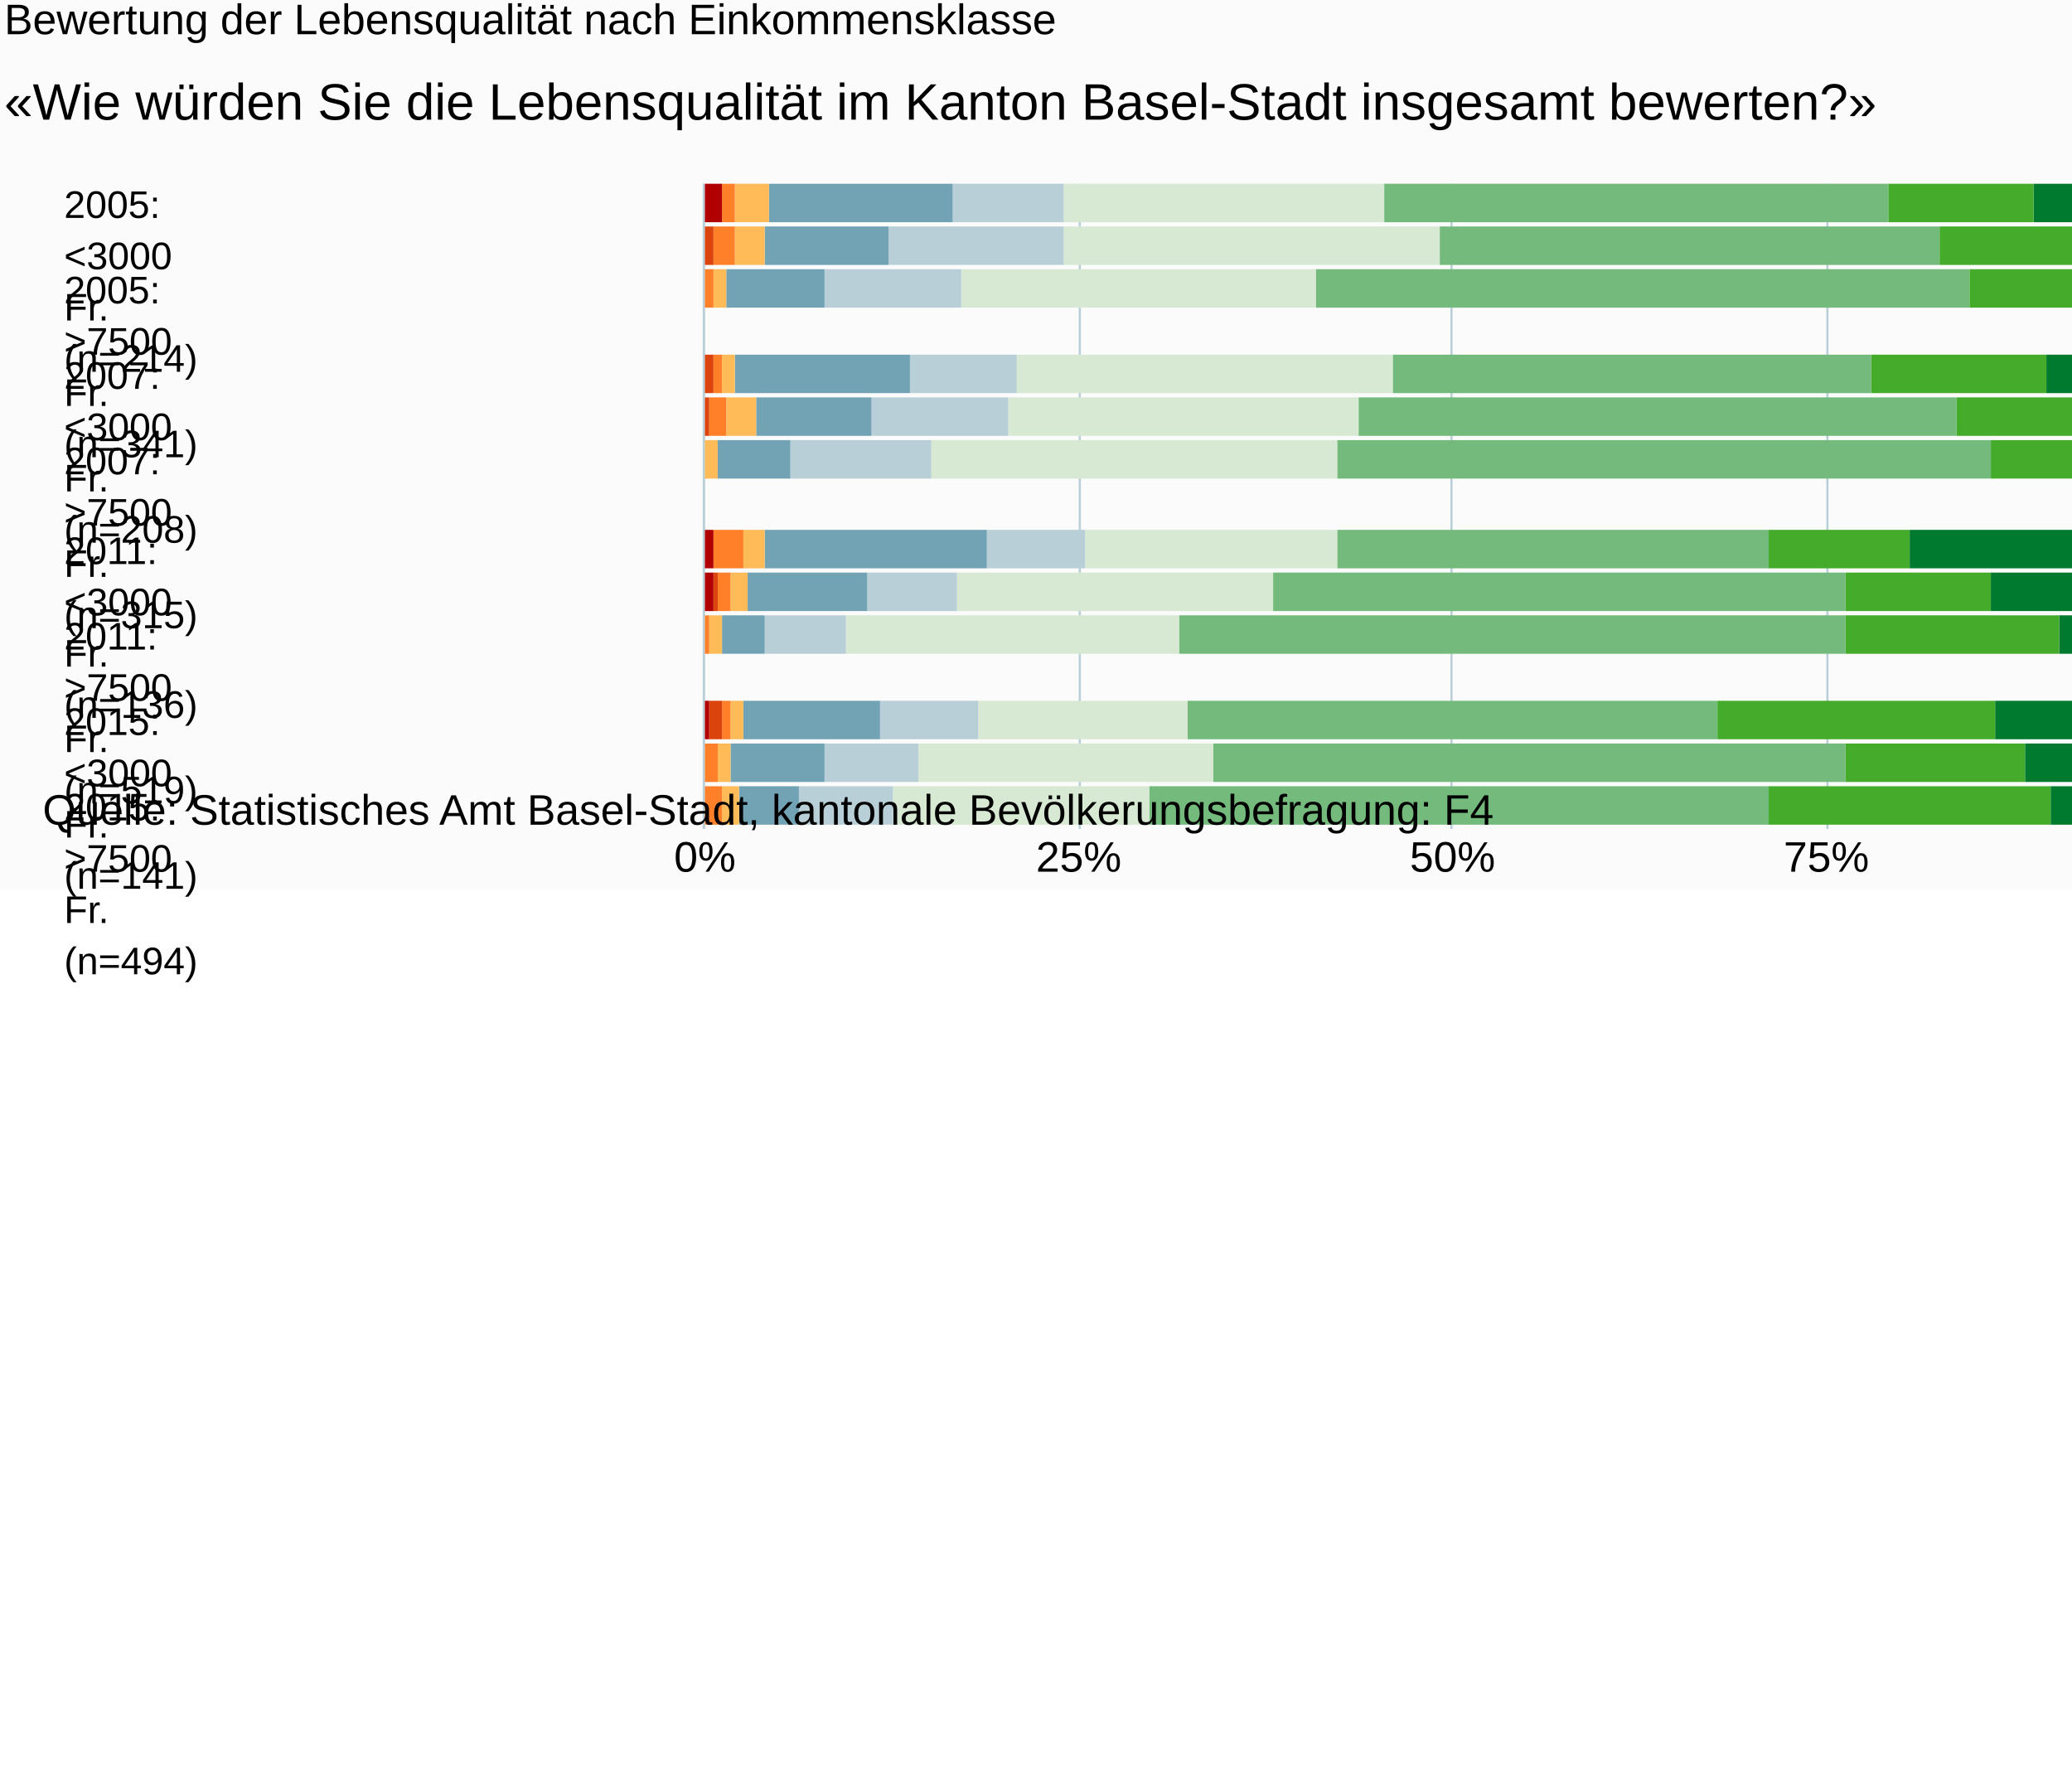
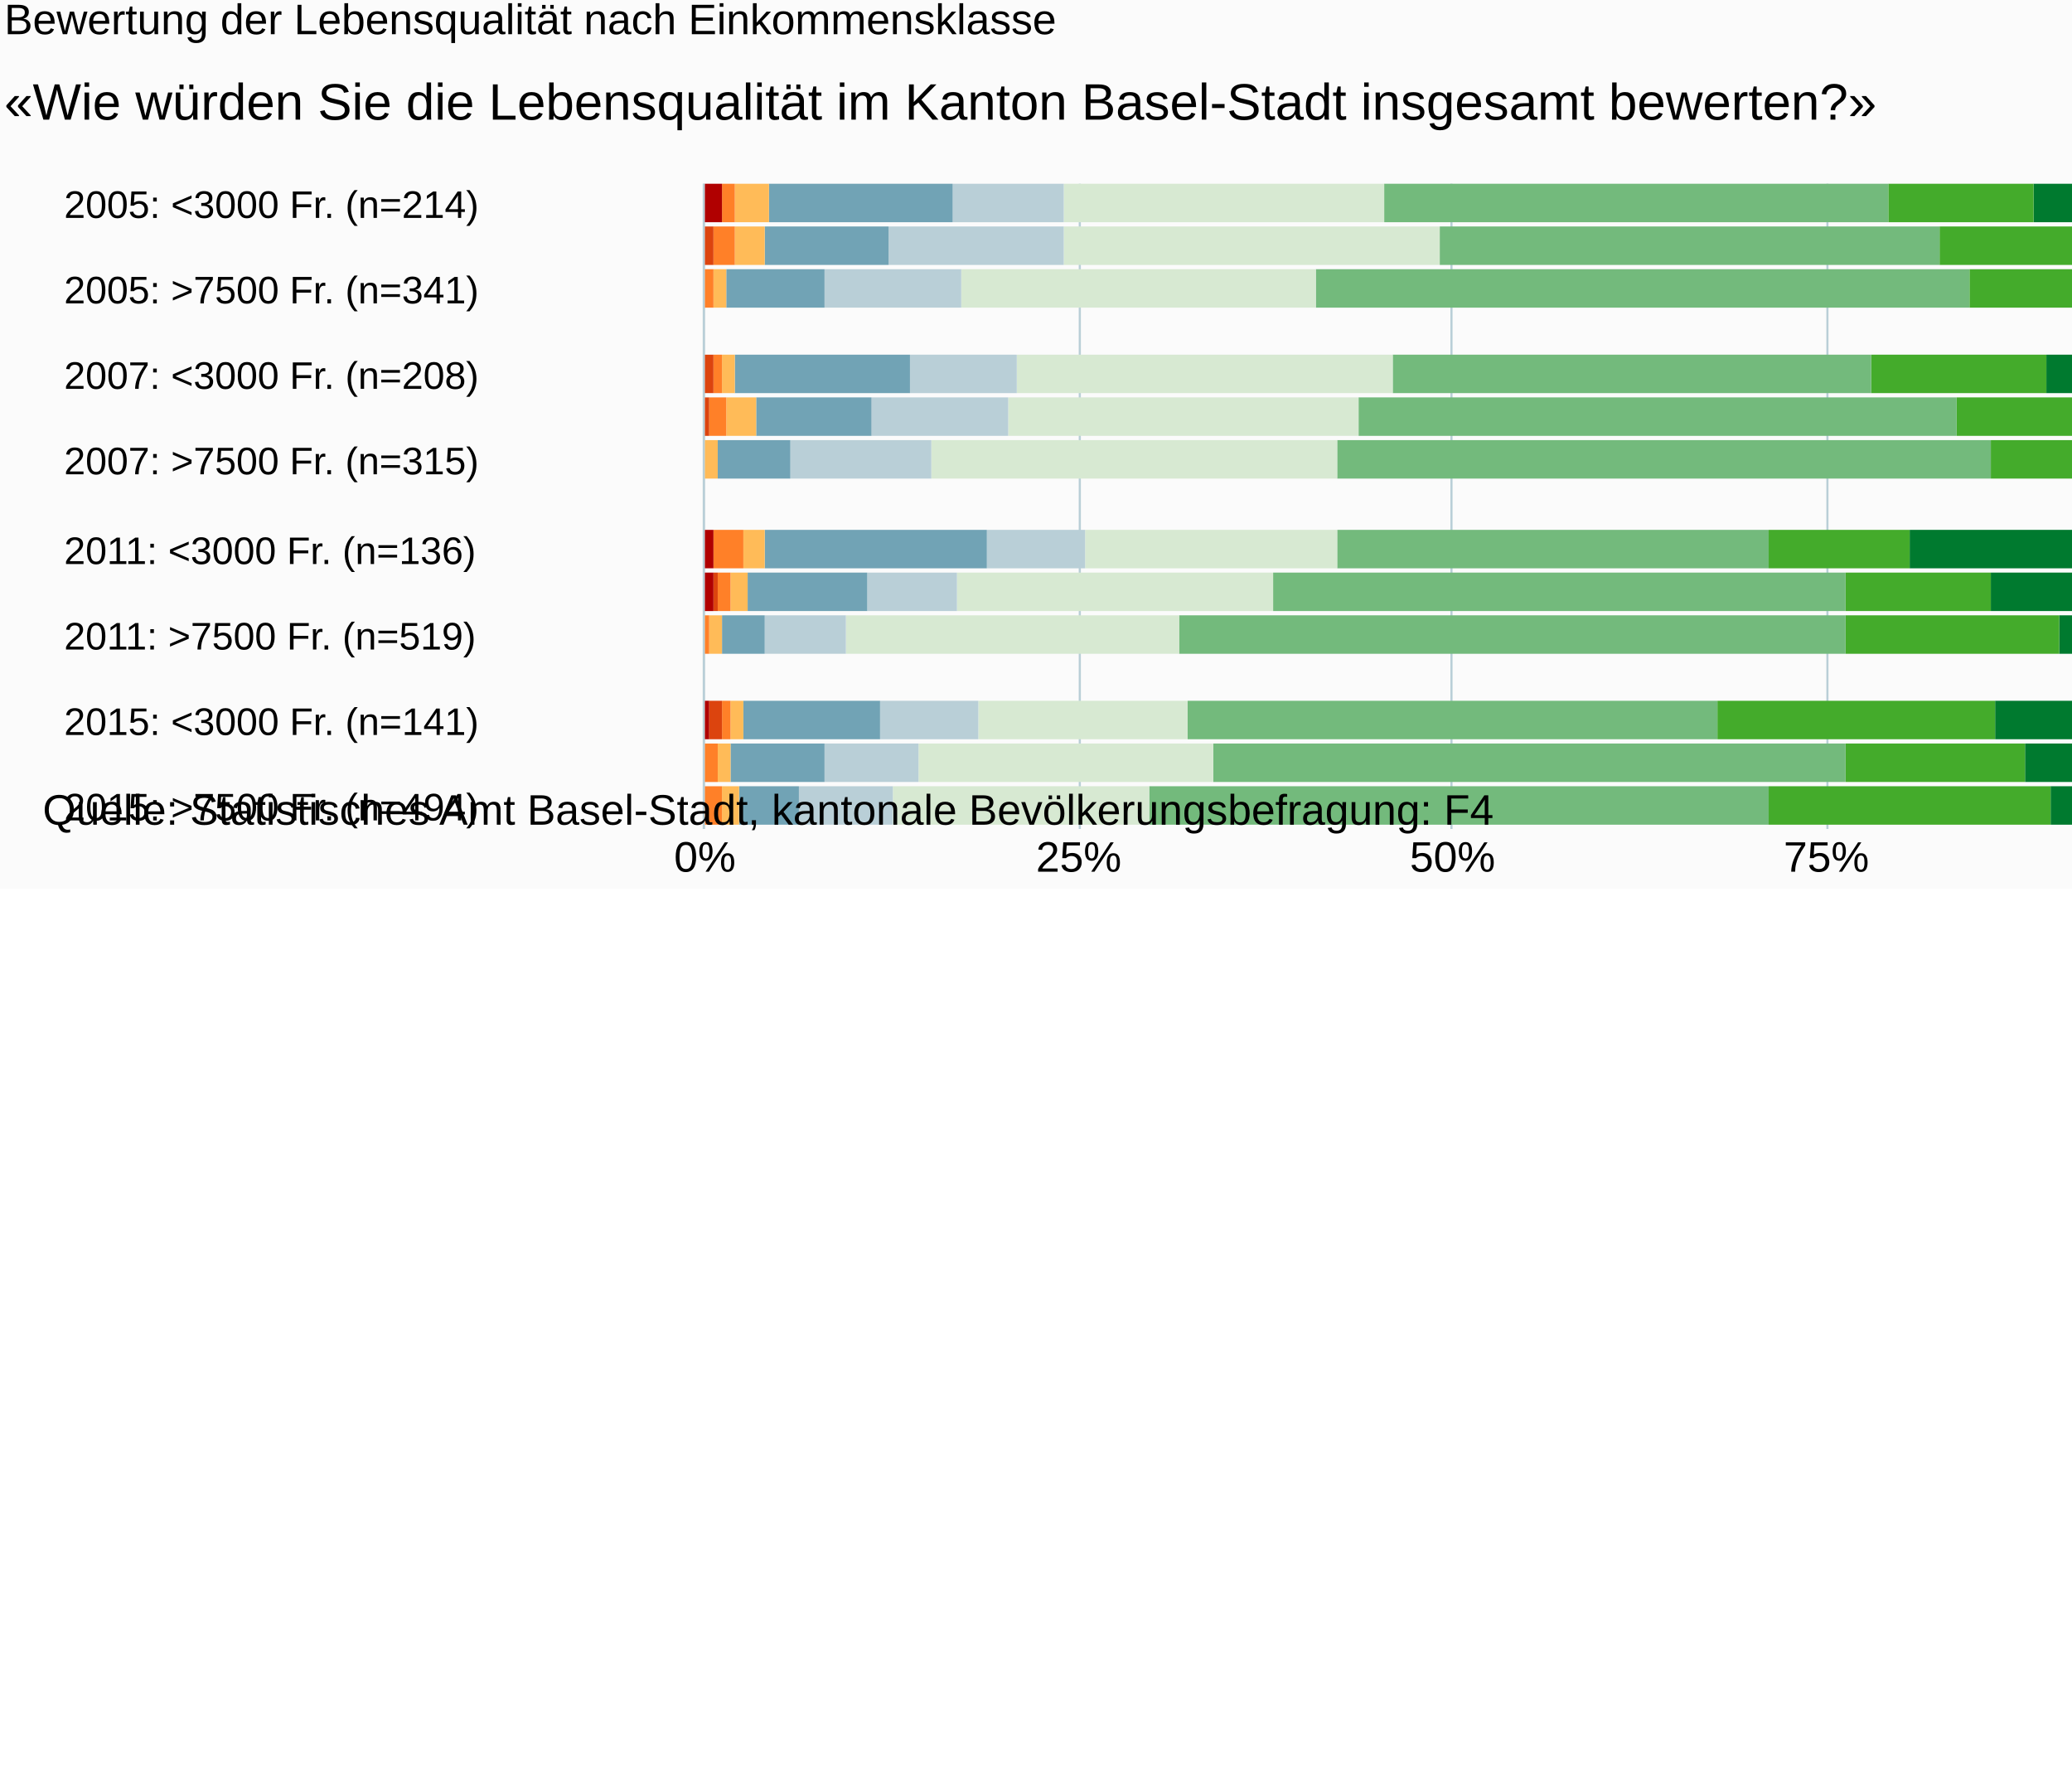
<svg xmlns="http://www.w3.org/2000/svg" version="1.1" class="highcharts-root" style="font-family:Arial;font-size:10px;" viewBox="0 0 485 415">
  <defs>
-     <clipPath id="highcharts-lx297xi-6">
+     <clipPath id="highcharts-udfcfev-6">
      <rect x="0" y="0" width="151" height="350" fill="none" />
    </clipPath>
-     <clipPath id="highcharts-lx297xi-7">
+     <clipPath id="highcharts-udfcfev-7">
      <rect x="0" y="0" width="151" height="350" fill="none" />
    </clipPath>
  </defs>
  <rect fill="#fbfbfb" class="highcharts-background" x="0" y="0" width="600" height="208" rx="0" ry="0" />
  <rect fill="none" class="highcharts-plot-background" x="165" y="43" width="350" height="151" />
  <g class="highcharts-pane-group" />
  <g class="highcharts-grid highcharts-xaxis-grid ">
    <path fill="none" class="highcharts-grid-line" d="M 165 48.5 L 515 48.5" opacity="1" />
    <path fill="none" class="highcharts-grid-line" d="M 165 68.5 L 515 68.5" opacity="1" />
    <path fill="none" class="highcharts-grid-line" d="M 165 88.5 L 515 88.5" opacity="1" />
    <path fill="none" class="highcharts-grid-line" d="M 165 108.5 L 515 108.5" opacity="1" />
    <path fill="none" class="highcharts-grid-line" d="M 165 129.5 L 515 129.5" opacity="1" />
    <path fill="none" class="highcharts-grid-line" d="M 165 149.5 L 515 149.5" opacity="1" />
    <path fill="none" class="highcharts-grid-line" d="M 165 169.5 L 515 169.5" opacity="1" />
    <path fill="none" class="highcharts-grid-line" d="M 165 189.5 L 515 189.5" opacity="1" />
  </g>
  <g class="highcharts-grid highcharts-yaxis-grid ">
    <path fill="none" stroke="#B9CFD7" stroke-width="0.5" class="highcharts-grid-line" d="M 164.75 43 L 164.75 194" opacity="1" />
    <path fill="none" stroke="#B9CFD7" stroke-width="0.5" class="highcharts-grid-line" d="M 252.75 43 L 252.75 194" opacity="1" />
    <path fill="none" stroke="#B9CFD7" stroke-width="0.5" class="highcharts-grid-line" d="M 339.75 43 L 339.75 194" opacity="1" />
    <path fill="none" stroke="#B9CFD7" stroke-width="0.5" class="highcharts-grid-line" d="M 427.75 43 L 427.75 194" opacity="1" />
    <path fill="none" stroke="#B9CFD7" stroke-width="0.5" class="highcharts-grid-line" d="M 515.25 43 L 515.25 194" opacity="1" />
  </g>
  <rect fill="none" class="highcharts-plot-border" x="165" y="43" width="350" height="151" />
  <g class="highcharts-axis highcharts-xaxis ">
    <path fill="none" class="highcharts-axis-line" stroke="#B9CFD7" stroke-width="0.5" d="M 164.75 43 L 164.75 194" />
  </g>
  <g class="highcharts-axis highcharts-yaxis ">
    <path fill="none" class="highcharts-axis-line" d="M 165 194 L 515 194" />
  </g>
  <g class="highcharts-series-group">
-     <g class="highcharts-series highcharts-series-0 highcharts-column-series " transform="translate(515,194) rotate(90) scale(-1,1) scale(1 1)" clip-path="url(#highcharts-lx297xi-7)">
+     <g class="highcharts-series highcharts-series-0 highcharts-column-series " transform="translate(515,194) rotate(90) scale(-1,1) scale(1 1)" clip-path="url(#highcharts-udfcfev-7)">
      <rect x="142" y="0" width="9" height="39" fill="#007a2f" class="highcharts-point" />
      <rect x="132" y="0" width="9" height="28" fill="#007a2f" class="highcharts-point" />
      <rect x="122" y="0" width="9" height="13" fill="#007a2f" class="highcharts-point" />
      <rect x="102" y="0" width="9" height="36" fill="#007a2f" class="highcharts-point" />
      <rect x="92" y="0" width="9" height="24" fill="#007a2f" class="highcharts-point" />
      <rect x="82" y="0" width="9" height="15" fill="#007a2f" class="highcharts-point" />
      <rect x="61" y="0" width="9" height="68" fill="#007a2f" class="highcharts-point" />
      <rect x="51" y="0" width="9" height="49" fill="#007a2f" class="highcharts-point" />
      <rect x="41" y="0" width="9" height="33" fill="#007a2f" class="highcharts-point" />
      <rect x="21" y="0" width="9" height="48" fill="#007a2f" class="highcharts-point" />
      <rect x="11" y="0" width="9" height="41" fill="#007a2f" class="highcharts-point" />
      <rect x="1" y="0" width="9" height="35" fill="#007a2f" class="highcharts-point" />
    </g>
    <g class="highcharts-markers highcharts-series-0 highcharts-column-series " transform="translate(515,194) rotate(90) scale(-1,1) scale(1 1)" clip-path="none" />
-     <g class="highcharts-series highcharts-series-1 highcharts-column-series " transform="translate(515,194) rotate(90) scale(-1,1) scale(1 1)" clip-path="url(#highcharts-lx297xi-7)">
+     <g class="highcharts-series highcharts-series-1 highcharts-column-series " transform="translate(515,194) rotate(90) scale(-1,1) scale(1 1)" clip-path="url(#highcharts-udfcfev-7)">
      <rect x="142" y="39" width="9" height="34" fill="#44ab2b" class="highcharts-point" />
      <rect x="132" y="28" width="9" height="33" fill="#44ab2b" class="highcharts-point" />
      <rect x="122" y="13" width="9" height="41" fill="#44ab2b" class="highcharts-point" />
      <rect x="102" y="36" width="9" height="41" fill="#44ab2b" class="highcharts-point" />
      <rect x="92" y="24" width="9" height="33" fill="#44ab2b" class="highcharts-point" />
      <rect x="82" y="15" width="9" height="34" fill="#44ab2b" class="highcharts-point" />
      <rect x="61" y="68" width="9" height="33" fill="#44ab2b" class="highcharts-point" />
      <rect x="51" y="49" width="9" height="34" fill="#44ab2b" class="highcharts-point" />
      <rect x="41" y="33" width="9" height="50" fill="#44ab2b" class="highcharts-point" />
      <rect x="21" y="48" width="9" height="65" fill="#44ab2b" class="highcharts-point" />
      <rect x="11" y="41" width="9" height="42" fill="#44ab2b" class="highcharts-point" />
      <rect x="1" y="35" width="9" height="66" fill="#44ab2b" class="highcharts-point" />
    </g>
    <g class="highcharts-markers highcharts-series-1 highcharts-column-series " transform="translate(515,194) rotate(90) scale(-1,1) scale(1 1)" clip-path="none" />
-     <g class="highcharts-series highcharts-series-2 highcharts-column-series " transform="translate(515,194) rotate(90) scale(-1,1) scale(1 1)" clip-path="url(#highcharts-lx297xi-7)">
+     <g class="highcharts-series highcharts-series-2 highcharts-column-series " transform="translate(515,194) rotate(90) scale(-1,1) scale(1 1)" clip-path="url(#highcharts-udfcfev-7)">
      <rect x="142" y="73" width="9" height="118" fill="#73ba7c" class="highcharts-point" />
      <rect x="132" y="61" width="9" height="117" fill="#73ba7c" class="highcharts-point" />
      <rect x="122" y="54" width="9" height="153" fill="#73ba7c" class="highcharts-point" />
      <rect x="102" y="77" width="9" height="112" fill="#73ba7c" class="highcharts-point" />
      <rect x="92" y="57" width="9" height="140" fill="#73ba7c" class="highcharts-point" />
      <rect x="82" y="49" width="9" height="153" fill="#73ba7c" class="highcharts-point" />
      <rect x="61" y="101" width="9" height="101" fill="#73ba7c" class="highcharts-point" />
      <rect x="51" y="83" width="9" height="134" fill="#73ba7c" class="highcharts-point" />
      <rect x="41" y="83" width="9" height="156" fill="#73ba7c" class="highcharts-point" />
      <rect x="21" y="113" width="9" height="124" fill="#73ba7c" class="highcharts-point" />
      <rect x="11" y="83" width="9" height="148" fill="#73ba7c" class="highcharts-point" />
      <rect x="1" y="101" width="9" height="145" fill="#73ba7c" class="highcharts-point" />
    </g>
    <g class="highcharts-markers highcharts-series-2 highcharts-column-series " transform="translate(515,194) rotate(90) scale(-1,1) scale(1 1)" clip-path="none" />
-     <g class="highcharts-series highcharts-series-3 highcharts-column-series " transform="translate(515,194) rotate(90) scale(-1,1) scale(1 1)" clip-path="url(#highcharts-lx297xi-7)">
+     <g class="highcharts-series highcharts-series-3 highcharts-column-series " transform="translate(515,194) rotate(90) scale(-1,1) scale(1 1)" clip-path="url(#highcharts-udfcfev-7)">
      <rect x="142" y="191" width="9" height="75" fill="#d7e9d2" class="highcharts-point" />
      <rect x="132" y="178" width="9" height="88" fill="#d7e9d2" class="highcharts-point" />
      <rect x="122" y="207" width="9" height="83" fill="#d7e9d2" class="highcharts-point" />
      <rect x="102" y="189" width="9" height="88" fill="#d7e9d2" class="highcharts-point" />
      <rect x="92" y="197" width="9" height="82" fill="#d7e9d2" class="highcharts-point" />
      <rect x="82" y="202" width="9" height="95" fill="#d7e9d2" class="highcharts-point" />
      <rect x="61" y="202" width="9" height="59" fill="#d7e9d2" class="highcharts-point" />
      <rect x="51" y="217" width="9" height="74" fill="#d7e9d2" class="highcharts-point" />
      <rect x="41" y="239" width="9" height="78" fill="#d7e9d2" class="highcharts-point" />
      <rect x="21" y="237" width="9" height="49" fill="#d7e9d2" class="highcharts-point" />
      <rect x="11" y="231" width="9" height="69" fill="#d7e9d2" class="highcharts-point" />
      <rect x="1" y="246" width="9" height="60" fill="#d7e9d2" class="highcharts-point" />
    </g>
    <g class="highcharts-markers highcharts-series-3 highcharts-column-series " transform="translate(515,194) rotate(90) scale(-1,1) scale(1 1)" clip-path="none" />
-     <g class="highcharts-series highcharts-series-4 highcharts-column-series " transform="translate(515,194) rotate(90) scale(-1,1) scale(1 1)" clip-path="url(#highcharts-lx297xi-7)">
+     <g class="highcharts-series highcharts-series-4 highcharts-column-series " transform="translate(515,194) rotate(90) scale(-1,1) scale(1 1)" clip-path="url(#highcharts-udfcfev-7)">
      <rect x="142" y="266" width="9" height="26" fill="#b9cfd7" class="highcharts-point" />
      <rect x="132" y="266" width="9" height="41" fill="#b9cfd7" class="highcharts-point" />
      <rect x="122" y="290" width="9" height="32" fill="#b9cfd7" class="highcharts-point" />
      <rect x="102" y="277" width="9" height="25" fill="#b9cfd7" class="highcharts-point" />
      <rect x="92" y="279" width="9" height="32" fill="#b9cfd7" class="highcharts-point" />
      <rect x="82" y="297" width="9" height="33" fill="#b9cfd7" class="highcharts-point" />
      <rect x="61" y="261" width="9" height="23" fill="#b9cfd7" class="highcharts-point" />
      <rect x="51" y="291" width="9" height="21" fill="#b9cfd7" class="highcharts-point" />
      <rect x="41" y="317" width="9" height="19" fill="#b9cfd7" class="highcharts-point" />
      <rect x="21" y="286" width="9" height="23" fill="#b9cfd7" class="highcharts-point" />
      <rect x="11" y="300" width="9" height="22" fill="#b9cfd7" class="highcharts-point" />
      <rect x="1" y="306" width="9" height="22" fill="#b9cfd7" class="highcharts-point" />
    </g>
    <g class="highcharts-markers highcharts-series-4 highcharts-column-series " transform="translate(515,194) rotate(90) scale(-1,1) scale(1 1)" clip-path="none" />
-     <g class="highcharts-series highcharts-series-5 highcharts-column-series " transform="translate(515,194) rotate(90) scale(-1,1) scale(1 1)" clip-path="url(#highcharts-lx297xi-7)">
+     <g class="highcharts-series highcharts-series-5 highcharts-column-series " transform="translate(515,194) rotate(90) scale(-1,1) scale(1 1)" clip-path="url(#highcharts-udfcfev-7)">
      <rect x="142" y="292" width="9" height="43" fill="#71a3b5" class="highcharts-point" />
      <rect x="132" y="307" width="9" height="29" fill="#71a3b5" class="highcharts-point" />
      <rect x="122" y="322" width="9" height="23" fill="#71a3b5" class="highcharts-point" />
      <rect x="102" y="302" width="9" height="41" fill="#71a3b5" class="highcharts-point" />
      <rect x="92" y="311" width="9" height="27" fill="#71a3b5" class="highcharts-point" />
      <rect x="82" y="330" width="9" height="17" fill="#71a3b5" class="highcharts-point" />
      <rect x="61" y="284" width="9" height="52" fill="#71a3b5" class="highcharts-point" />
      <rect x="51" y="312" width="9" height="28" fill="#71a3b5" class="highcharts-point" />
      <rect x="41" y="336" width="9" height="10" fill="#71a3b5" class="highcharts-point" />
      <rect x="21" y="309" width="9" height="32" fill="#71a3b5" class="highcharts-point" />
      <rect x="11" y="322" width="9" height="22" fill="#71a3b5" class="highcharts-point" />
      <rect x="1" y="328" width="9" height="14" fill="#71a3b5" class="highcharts-point" />
    </g>
    <g class="highcharts-markers highcharts-series-5 highcharts-column-series " transform="translate(515,194) rotate(90) scale(-1,1) scale(1 1)" clip-path="none" />
-     <g class="highcharts-series highcharts-series-6 highcharts-column-series " transform="translate(515,194) rotate(90) scale(-1,1) scale(1 1)" clip-path="url(#highcharts-lx297xi-7)">
+     <g class="highcharts-series highcharts-series-6 highcharts-column-series " transform="translate(515,194) rotate(90) scale(-1,1) scale(1 1)" clip-path="url(#highcharts-udfcfev-7)">
      <rect x="142" y="335" width="9" height="8" fill="#ffbb58" class="highcharts-point" />
      <rect x="132" y="336" width="9" height="7" fill="#ffbb58" class="highcharts-point" />
      <rect x="122" y="345" width="9" height="3" fill="#ffbb58" class="highcharts-point" />
      <rect x="102" y="343" width="9" height="3" fill="#ffbb58" class="highcharts-point" />
      <rect x="92" y="338" width="9" height="7" fill="#ffbb58" class="highcharts-point" />
      <rect x="82" y="347" width="9" height="3" fill="#ffbb58" class="highcharts-point" />
      <rect x="61" y="336" width="9" height="5" fill="#ffbb58" class="highcharts-point" />
      <rect x="51" y="340" width="9" height="4" fill="#ffbb58" class="highcharts-point" />
      <rect x="41" y="346" width="9" height="3" fill="#ffbb58" class="highcharts-point" />
      <rect x="21" y="341" width="9" height="3" fill="#ffbb58" class="highcharts-point" />
      <rect x="11" y="344" width="9" height="3" fill="#ffbb58" class="highcharts-point" />
      <rect x="1" y="342" width="9" height="4" fill="#ffbb58" class="highcharts-point" />
    </g>
    <g class="highcharts-markers highcharts-series-6 highcharts-column-series " transform="translate(515,194) rotate(90) scale(-1,1) scale(1 1)" clip-path="none" />
-     <g class="highcharts-series highcharts-series-7 highcharts-column-series " transform="translate(515,194) rotate(90) scale(-1,1) scale(1 1)" clip-path="url(#highcharts-lx297xi-7)">
+     <g class="highcharts-series highcharts-series-7 highcharts-column-series " transform="translate(515,194) rotate(90) scale(-1,1) scale(1 1)" clip-path="url(#highcharts-udfcfev-7)">
      <rect x="142" y="343" width="9" height="3" fill="#ff8028" class="highcharts-point" />
      <rect x="132" y="343" width="9" height="5" fill="#ff8028" class="highcharts-point" />
      <rect x="122" y="348" width="9" height="2" fill="#ff8028" class="highcharts-point" />
      <rect x="102" y="346" width="9" height="2" fill="#ff8028" class="highcharts-point" />
      <rect x="92" y="345" width="9" height="4" fill="#ff8028" class="highcharts-point" />
      <rect x="82" y="350" width="9" height="0" fill="#ff8028" class="highcharts-point" />
      <rect x="61" y="341" width="9" height="7" fill="#ff8028" class="highcharts-point" />
      <rect x="51" y="344" width="9" height="3" fill="#ff8028" class="highcharts-point" />
      <rect x="41" y="349" width="9" height="2" fill="#ff8028" class="highcharts-point" />
      <rect x="21" y="344" width="9" height="2" fill="#ff8028" class="highcharts-point" />
      <rect x="11" y="347" width="9" height="3" fill="#ff8028" class="highcharts-point" />
      <rect x="1" y="346" width="9" height="4" fill="#ff8028" class="highcharts-point" />
    </g>
    <g class="highcharts-markers highcharts-series-7 highcharts-column-series " transform="translate(515,194) rotate(90) scale(-1,1) scale(1 1)" clip-path="none" />
-     <g class="highcharts-series highcharts-series-8 highcharts-column-series " transform="translate(515,194) rotate(90) scale(-1,1) scale(1 1)" clip-path="url(#highcharts-lx297xi-7)">
+     <g class="highcharts-series highcharts-series-8 highcharts-column-series " transform="translate(515,194) rotate(90) scale(-1,1) scale(1 1)" clip-path="url(#highcharts-udfcfev-7)">
      <rect x="142" y="346" width="9" height="0" fill="#dc440e" class="highcharts-point" />
      <rect x="132" y="348" width="9" height="2" fill="#dc440e" class="highcharts-point" />
      <rect x="122" y="350" width="9" height="0" fill="#dc440e" class="highcharts-point" />
      <rect x="102" y="348" width="9" height="3" fill="#dc440e" class="highcharts-point" />
      <rect x="92" y="349" width="9" height="1" fill="#dc440e" class="highcharts-point" />
      <rect x="82" y="350" width="9" height="0" fill="#dc440e" class="highcharts-point" />
      <rect x="61" y="348" width="9" height="0" fill="#dc440e" class="highcharts-point" />
      <rect x="51" y="347" width="9" height="1" fill="#dc440e" class="highcharts-point" />
      <rect x="41" y="351" width="9" height="0" fill="#dc440e" class="highcharts-point" />
      <rect x="21" y="346" width="9" height="3" fill="#dc440e" class="highcharts-point" />
      <rect x="11" y="350" width="9" height="0" fill="#dc440e" class="highcharts-point" />
      <rect x="1" y="350" width="9" height="0" fill="#dc440e" class="highcharts-point" />
    </g>
    <g class="highcharts-markers highcharts-series-8 highcharts-column-series " transform="translate(515,194) rotate(90) scale(-1,1) scale(1 1)" clip-path="none" />
-     <g class="highcharts-series highcharts-series-9 highcharts-column-series " transform="translate(515,194) rotate(90) scale(-1,1) scale(1 1)" clip-path="url(#highcharts-lx297xi-7)">
+     <g class="highcharts-series highcharts-series-9 highcharts-column-series " transform="translate(515,194) rotate(90) scale(-1,1) scale(1 1)" clip-path="url(#highcharts-udfcfev-7)">
      <rect x="142" y="346" width="9" height="5" fill="#b00000" class="highcharts-point" />
      <rect x="132" y="350" width="9" height="1" fill="#b00000" class="highcharts-point" />
      <rect x="122" y="350" width="9" height="1" fill="#b00000" class="highcharts-point" />
      <rect x="102" y="351" width="9" height="0" fill="#b00000" class="highcharts-point" />
      <rect x="92" y="350" width="9" height="1" fill="#b00000" class="highcharts-point" />
      <rect x="82" y="350" width="9" height="1" fill="#b00000" class="highcharts-point" />
      <rect x="61" y="348" width="9" height="3" fill="#b00000" class="highcharts-point" />
      <rect x="51" y="348" width="9" height="3" fill="#b00000" class="highcharts-point" />
      <rect x="41" y="351" width="9" height="0" fill="#b00000" class="highcharts-point" />
      <rect x="21" y="349" width="9" height="2" fill="#b00000" class="highcharts-point" />
      <rect x="11" y="350" width="9" height="1" fill="#b00000" class="highcharts-point" />
      <rect x="1" y="350" width="9" height="1" fill="#b00000" class="highcharts-point" />
    </g>
    <g class="highcharts-markers highcharts-series-9 highcharts-column-series " transform="translate(515,194) rotate(90) scale(-1,1) scale(1 1)" clip-path="none" />
  </g>
  <text x="1" text-anchor="start" class="highcharts-title" style="color:#000000;font-size:10px;font-weight:normal;fill:#000000;" y="8">
    <tspan>Bewertung der Lebensqualität nach Einkommensklasse</tspan>
  </text>
  <text x="1" text-anchor="start" class="highcharts-subtitle" style="color:#000000;font-size:12px;fill:#000000;" y="28">
    <tspan>«Wie würden Sie die Lebensqualität im Kanton Basel-Stadt insgesamt bewerten?»</tspan>
  </text>
  <g class="highcharts-legend" transform="translate(527,34)">
    <rect fill="none" class="highcharts-legend-box" rx="0" ry="0" x="0" y="0" width="71" height="141" visibility="visible" />
    <g>
      <g>
        <g class="highcharts-legend-item highcharts-column-series highcharts-color-undefined highcharts-series-0" transform="translate(8,3)">
          <text x="21" style="color:#333333;font-size:10px;font-weight:normal;cursor:pointer;font-family:Arial;fill:#333333;" text-anchor="start" y="13">
            <tspan>Note 10</tspan>
          </text>
          <rect x="3" y="4" width="10" height="10" fill="#007a2f" class="highcharts-point" />
        </g>
        <g class="highcharts-legend-item highcharts-column-series highcharts-color-undefined highcharts-series-1" transform="translate(8,16)">
          <text x="21" y="13" style="color:#333333;font-size:10px;font-weight:normal;cursor:pointer;font-family:Arial;fill:#333333;" text-anchor="start">
            <tspan>Note 9</tspan>
          </text>
          <rect x="3" y="4" width="10" height="10" fill="#44ab2b" class="highcharts-point" />
        </g>
        <g class="highcharts-legend-item highcharts-column-series highcharts-color-undefined highcharts-series-2" transform="translate(8,29)">
          <text x="21" y="13" style="color:#333333;font-size:10px;font-weight:normal;cursor:pointer;font-family:Arial;fill:#333333;" text-anchor="start">
            <tspan>Note 8</tspan>
          </text>
          <rect x="3" y="4" width="10" height="10" fill="#73ba7c" class="highcharts-point" />
        </g>
        <g class="highcharts-legend-item highcharts-column-series highcharts-color-undefined highcharts-series-3" transform="translate(8,42)">
          <text x="21" y="13" style="color:#333333;font-size:10px;font-weight:normal;cursor:pointer;font-family:Arial;fill:#333333;" text-anchor="start">
            <tspan>Note 7</tspan>
          </text>
          <rect x="3" y="4" width="10" height="10" fill="#d7e9d2" class="highcharts-point" />
        </g>
        <g class="highcharts-legend-item highcharts-column-series highcharts-color-undefined highcharts-series-4" transform="translate(8,55)">
          <text x="21" y="13" style="color:#333333;font-size:10px;font-weight:normal;cursor:pointer;font-family:Arial;fill:#333333;" text-anchor="start">
            <tspan>Note 6</tspan>
          </text>
          <rect x="3" y="4" width="10" height="10" fill="#b9cfd7" class="highcharts-point" />
        </g>
        <g class="highcharts-legend-item highcharts-column-series highcharts-color-undefined highcharts-series-5" transform="translate(8,68)">
          <text x="21" y="13" style="color:#333333;font-size:10px;font-weight:normal;cursor:pointer;font-family:Arial;fill:#333333;" text-anchor="start">
            <tspan>Note 5</tspan>
          </text>
          <rect x="3" y="4" width="10" height="10" fill="#71a3b5" class="highcharts-point" />
        </g>
        <g class="highcharts-legend-item highcharts-column-series highcharts-color-undefined highcharts-series-6" transform="translate(8,81)">
          <text x="21" y="13" style="color:#333333;font-size:10px;font-weight:normal;cursor:pointer;font-family:Arial;fill:#333333;" text-anchor="start">
            <tspan>Note 4</tspan>
          </text>
          <rect x="3" y="4" width="10" height="10" fill="#ffbb58" class="highcharts-point" />
        </g>
        <g class="highcharts-legend-item highcharts-column-series highcharts-color-undefined highcharts-series-7" transform="translate(8,94)">
          <text x="21" y="13" style="color:#333333;font-size:10px;font-weight:normal;cursor:pointer;font-family:Arial;fill:#333333;" text-anchor="start">
            <tspan>Note 3</tspan>
          </text>
          <rect x="3" y="4" width="10" height="10" fill="#ff8028" class="highcharts-point" />
        </g>
        <g class="highcharts-legend-item highcharts-column-series highcharts-color-undefined highcharts-series-8" transform="translate(8,107)">
          <text x="21" y="13" style="color:#333333;font-size:10px;font-weight:normal;cursor:pointer;font-family:Arial;fill:#333333;" text-anchor="start">
            <tspan>Note 2</tspan>
          </text>
          <rect x="3" y="4" width="10" height="10" fill="#dc440e" class="highcharts-point" />
        </g>
        <g class="highcharts-legend-item highcharts-column-series highcharts-color-undefined highcharts-series-9" transform="translate(8,120)">
          <text x="21" y="13" style="color:#333333;font-size:10px;font-weight:normal;cursor:pointer;font-family:Arial;fill:#333333;" text-anchor="start">
            <tspan>Note 1</tspan>
          </text>
          <rect x="3" y="4" width="10" height="10" fill="#b00000" class="highcharts-point" />
        </g>
      </g>
    </g>
  </g>
  <g class="highcharts-axis-labels highcharts-xaxis-labels ">
-     <text x="15" style="color:#000000;cursor:default;font-size:9px;fill:#000000;" text-anchor="start" transform="translate(0,0)" y="51" opacity="1">
-       <tspan>2005:</tspan>
-       <tspan dy="12" x="15">&lt;3000</tspan>
-       <tspan dy="12" x="15">Fr.</tspan>
-       <tspan dy="12" x="15">(n=214)</tspan>
-     </text>
-     <text x="15" style="color:#000000;cursor:default;font-size:9px;fill:#000000;" text-anchor="start" transform="translate(0,0)" y="71" opacity="1">
-       <tspan>2005:</tspan>
-       <tspan dy="12" x="15">&gt;7500</tspan>
-       <tspan dy="12" x="15">Fr.</tspan>
-       <tspan dy="12" x="15">(n=341)</tspan>
-     </text>
-     <text x="15" style="color:#000000;cursor:default;font-size:9px;fill:#000000;" text-anchor="start" transform="translate(0,0)" y="91" opacity="1">
-       <tspan>2007:</tspan>
-       <tspan dy="12" x="15">&lt;3000</tspan>
-       <tspan dy="12" x="15">Fr.</tspan>
-       <tspan dy="12" x="15">(n=208)</tspan>
-     </text>
-     <text x="15" style="color:#000000;cursor:default;font-size:9px;fill:#000000;" text-anchor="start" transform="translate(0,0)" y="111" opacity="1">
-       <tspan>2007:</tspan>
-       <tspan dy="12" x="15">&gt;7500</tspan>
-       <tspan dy="12" x="15">Fr.</tspan>
-       <tspan dy="12" x="15">(n=315)</tspan>
-     </text>
-     <text x="15" style="color:#000000;cursor:default;font-size:9px;fill:#000000;" text-anchor="start" transform="translate(0,0)" y="132" opacity="1">
-       <tspan>2011:</tspan>
-       <tspan dy="12" x="15">&lt;3000</tspan>
-       <tspan dy="12" x="15">Fr.</tspan>
-       <tspan dy="12" x="15">(n=136)</tspan>
-     </text>
-     <text x="15" style="color:#000000;cursor:default;font-size:9px;fill:#000000;" text-anchor="start" transform="translate(0,0)" y="152" opacity="1">
-       <tspan>2011:</tspan>
-       <tspan dy="12" x="15">&gt;7500</tspan>
-       <tspan dy="12" x="15">Fr.</tspan>
-       <tspan dy="12" x="15">(n=519)</tspan>
-     </text>
-     <text x="15" style="color:#000000;cursor:default;font-size:9px;fill:#000000;" text-anchor="start" transform="translate(0,0)" y="172" opacity="1">
-       <tspan>2015:</tspan>
-       <tspan dy="12" x="15">&lt;3000</tspan>
-       <tspan dy="12" x="15">Fr.</tspan>
-       <tspan dy="12" x="15">(n=141)</tspan>
-     </text>
-     <text x="15" style="color:#000000;cursor:default;font-size:9px;fill:#000000;" text-anchor="start" transform="translate(0,0)" y="192" opacity="1">
-       <tspan>2015:</tspan>
-       <tspan dy="12" x="15">&gt;7500</tspan>
-       <tspan dy="12" x="15">Fr.</tspan>
-       <tspan dy="12" x="15">(n=494)</tspan>
+     <text x="15" style="color:#000000;cursor:default;font-size:9px;white-space:nowrap;fill:#000000;" text-anchor="start" transform="translate(0,0)" y="51" opacity="1">
+       <tspan>2005: &lt;3000 Fr. (n=214)</tspan>
+     </text>
+     <text x="15" style="color:#000000;cursor:default;font-size:9px;white-space:nowrap;fill:#000000;" text-anchor="start" transform="translate(0,0)" y="71" opacity="1">
+       <tspan>2005: &gt;7500 Fr. (n=341)</tspan>
+     </text>
+     <text x="15" style="color:#000000;cursor:default;font-size:9px;white-space:nowrap;fill:#000000;" text-anchor="start" transform="translate(0,0)" y="91" opacity="1">
+       <tspan>2007: &lt;3000 Fr. (n=208)</tspan>
+     </text>
+     <text x="15" style="color:#000000;cursor:default;font-size:9px;white-space:nowrap;fill:#000000;" text-anchor="start" transform="translate(0,0)" y="111" opacity="1">
+       <tspan>2007: &gt;7500 Fr. (n=315)</tspan>
+     </text>
+     <text x="15" style="color:#000000;cursor:default;font-size:9px;white-space:nowrap;fill:#000000;" text-anchor="start" transform="translate(0,0)" y="132" opacity="1">
+       <tspan>2011: &lt;3000 Fr. (n=136)</tspan>
+     </text>
+     <text x="15" style="color:#000000;cursor:default;font-size:9px;white-space:nowrap;fill:#000000;" text-anchor="start" transform="translate(0,0)" y="152" opacity="1">
+       <tspan>2011: &gt;7500 Fr. (n=519)</tspan>
+     </text>
+     <text x="15" style="color:#000000;cursor:default;font-size:9px;white-space:nowrap;fill:#000000;" text-anchor="start" transform="translate(0,0)" y="172" opacity="1">
+       <tspan>2015: &lt;3000 Fr. (n=141)</tspan>
+     </text>
+     <text x="15" style="color:#000000;cursor:default;font-size:9px;white-space:nowrap;fill:#000000;" text-anchor="start" transform="translate(0,0)" y="192" opacity="1">
+       <tspan>2015: &gt;7500 Fr. (n=494)</tspan>
    </text>
  </g>
  <g class="highcharts-axis-labels highcharts-yaxis-labels ">
    <text x="165" style="color:#000000;cursor:default;font-size:10px;fill:#000000;" text-anchor="middle" transform="translate(0,0)" y="204" opacity="1">0%</text>
    <text x="252.5" style="color:#000000;cursor:default;font-size:10px;fill:#000000;" text-anchor="middle" transform="translate(0,0)" y="204" opacity="1">25%</text>
    <text x="340" style="color:#000000;cursor:default;font-size:10px;fill:#000000;" text-anchor="middle" transform="translate(0,0)" y="204" opacity="1">50%</text>
    <text x="427.5" style="color:#000000;cursor:default;font-size:10px;fill:#000000;" text-anchor="middle" transform="translate(0,0)" y="204" opacity="1">75%</text>
    <text x="515" style="color:#000000;cursor:default;font-size:10px;fill:#000000;" text-anchor="middle" transform="translate(0,0)" y="204" opacity="1">100%</text>
  </g>
  <text x="10" class="highcharts-credits" text-anchor="start" style="cursor:default;color:#000000;font-size:10px;fill:#000000;" y="193">
    <tspan>Quelle: Statistisches Amt Basel-Stadt, kantonale Bevölkerungsbefragung: F4</tspan>
  </text>
</svg>
